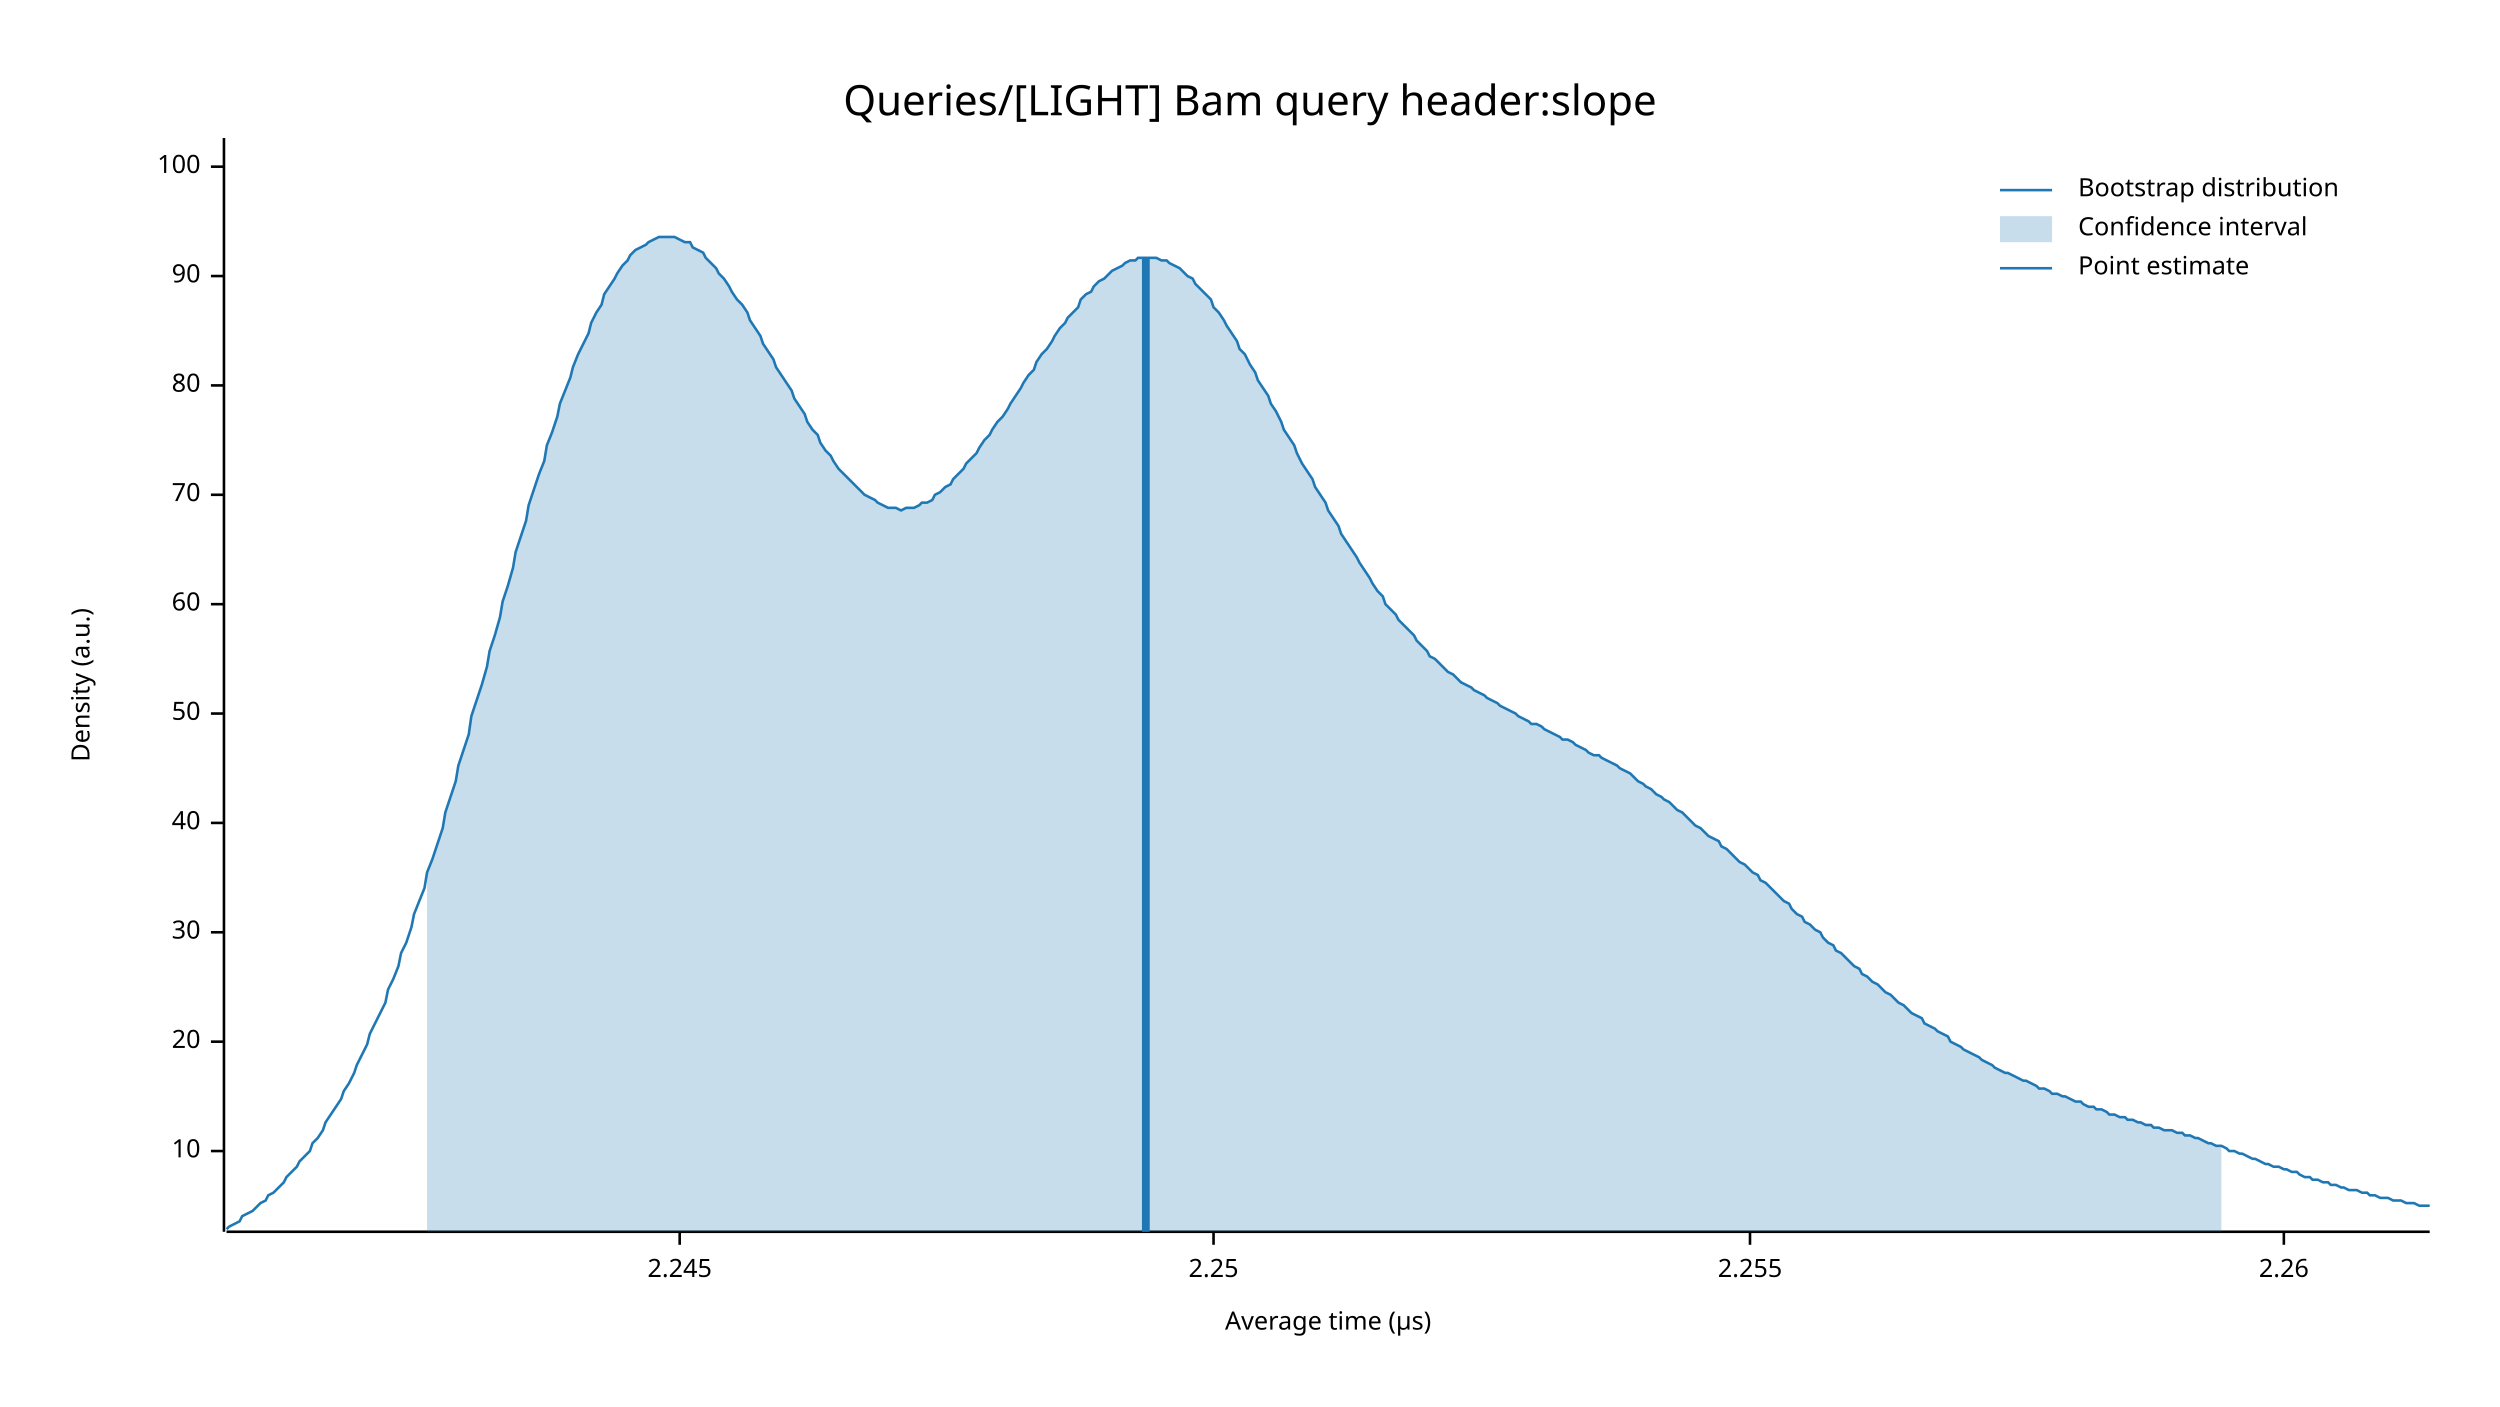
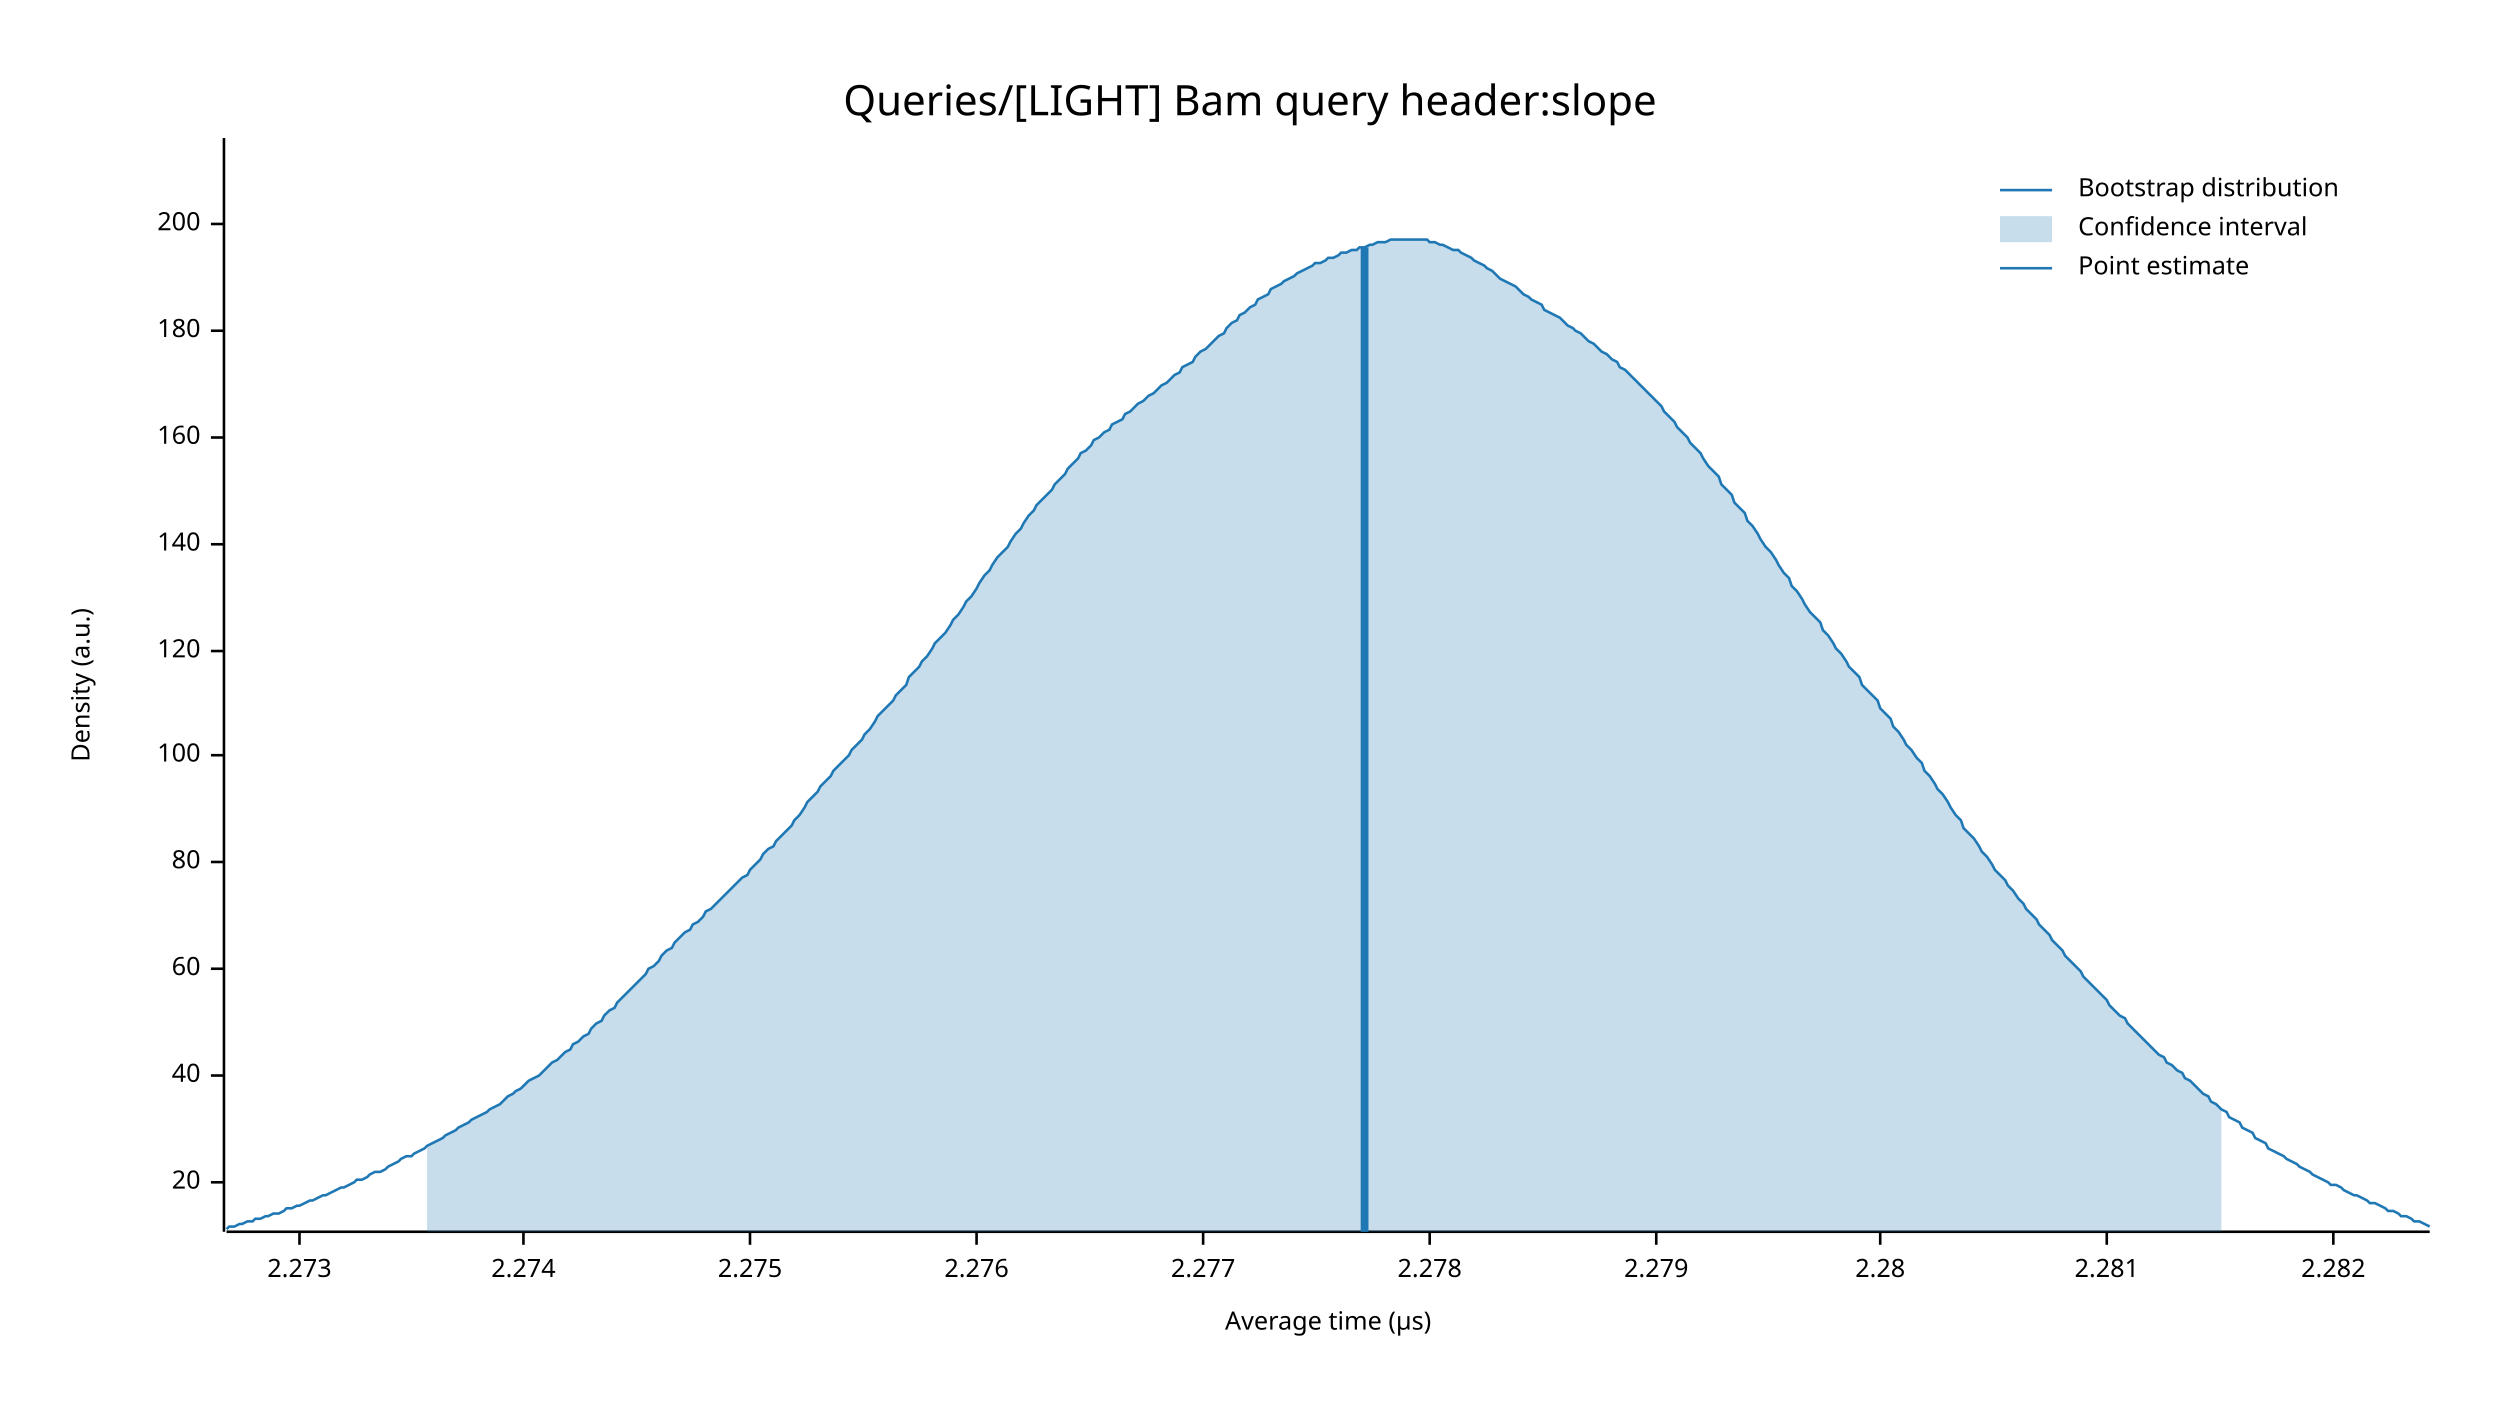
<svg xmlns="http://www.w3.org/2000/svg" width="960" height="540" viewBox="0 0 960 540">
  <text x="480" y="32" dy="0.76em" text-anchor="middle" font-family="sans-serif" font-size="16.129" opacity="1" fill="#000000">
Queries/[LIGHT] Bam query header:slope
</text>
  <text x="27" y="263" dy="0.76em" text-anchor="middle" font-family="sans-serif" font-size="9.677" opacity="1" fill="#000000" transform="rotate(270, 27, 263)">
Density (a.u.)
</text>
  <text x="510" y="513" dy="-0.5ex" text-anchor="middle" font-family="sans-serif" font-size="9.677" opacity="1" fill="#000000">
Average time (µs)
</text>
  <polyline fill="none" opacity="1" stroke="#000000" stroke-width="1" points="86,53 86,473 " />
-   <text x="77" y="442" dy="0.5ex" text-anchor="end" font-family="sans-serif" font-size="9.677" opacity="1" fill="#000000">
- 10
- </text>
-   <polyline fill="none" opacity="1" stroke="#000000" stroke-width="1" points="81,442 86,442 " />
-   <text x="77" y="400" dy="0.5ex" text-anchor="end" font-family="sans-serif" font-size="9.677" opacity="1" fill="#000000">
+   <text x="77" y="454" dy="0.5ex" text-anchor="end" font-family="sans-serif" font-size="9.677" opacity="1" fill="#000000">
20
</text>
-   <polyline fill="none" opacity="1" stroke="#000000" stroke-width="1" points="81,400 86,400 " />
-   <text x="77" y="358" dy="0.5ex" text-anchor="end" font-family="sans-serif" font-size="9.677" opacity="1" fill="#000000">
- 30
- </text>
-   <polyline fill="none" opacity="1" stroke="#000000" stroke-width="1" points="81,358 86,358 " />
-   <text x="77" y="316" dy="0.5ex" text-anchor="end" font-family="sans-serif" font-size="9.677" opacity="1" fill="#000000">
+   <polyline fill="none" opacity="1" stroke="#000000" stroke-width="1" points="81,454 86,454 " />
+   <text x="77" y="413" dy="0.5ex" text-anchor="end" font-family="sans-serif" font-size="9.677" opacity="1" fill="#000000">
40
</text>
-   <polyline fill="none" opacity="1" stroke="#000000" stroke-width="1" points="81,316 86,316 " />
-   <text x="77" y="274" dy="0.5ex" text-anchor="end" font-family="sans-serif" font-size="9.677" opacity="1" fill="#000000">
- 50
- </text>
-   <polyline fill="none" opacity="1" stroke="#000000" stroke-width="1" points="81,274 86,274 " />
-   <text x="77" y="232" dy="0.5ex" text-anchor="end" font-family="sans-serif" font-size="9.677" opacity="1" fill="#000000">
+   <polyline fill="none" opacity="1" stroke="#000000" stroke-width="1" points="81,413 86,413 " />
+   <text x="77" y="372" dy="0.5ex" text-anchor="end" font-family="sans-serif" font-size="9.677" opacity="1" fill="#000000">
60
</text>
-   <polyline fill="none" opacity="1" stroke="#000000" stroke-width="1" points="81,232 86,232 " />
-   <text x="77" y="190" dy="0.5ex" text-anchor="end" font-family="sans-serif" font-size="9.677" opacity="1" fill="#000000">
- 70
- </text>
-   <polyline fill="none" opacity="1" stroke="#000000" stroke-width="1" points="81,190 86,190 " />
-   <text x="77" y="148" dy="0.5ex" text-anchor="end" font-family="sans-serif" font-size="9.677" opacity="1" fill="#000000">
+   <polyline fill="none" opacity="1" stroke="#000000" stroke-width="1" points="81,372 86,372 " />
+   <text x="77" y="331" dy="0.5ex" text-anchor="end" font-family="sans-serif" font-size="9.677" opacity="1" fill="#000000">
80
</text>
-   <polyline fill="none" opacity="1" stroke="#000000" stroke-width="1" points="81,148 86,148 " />
-   <text x="77" y="106" dy="0.5ex" text-anchor="end" font-family="sans-serif" font-size="9.677" opacity="1" fill="#000000">
- 90
- </text>
-   <polyline fill="none" opacity="1" stroke="#000000" stroke-width="1" points="81,106 86,106 " />
-   <text x="77" y="64" dy="0.5ex" text-anchor="end" font-family="sans-serif" font-size="9.677" opacity="1" fill="#000000">
+   <polyline fill="none" opacity="1" stroke="#000000" stroke-width="1" points="81,331 86,331 " />
+   <text x="77" y="290" dy="0.5ex" text-anchor="end" font-family="sans-serif" font-size="9.677" opacity="1" fill="#000000">
100
</text>
-   <polyline fill="none" opacity="1" stroke="#000000" stroke-width="1" points="81,64 86,64 " />
+   <polyline fill="none" opacity="1" stroke="#000000" stroke-width="1" points="81,290 86,290 " />
+   <text x="77" y="250" dy="0.5ex" text-anchor="end" font-family="sans-serif" font-size="9.677" opacity="1" fill="#000000">
+ 120
+ </text>
+   <polyline fill="none" opacity="1" stroke="#000000" stroke-width="1" points="81,250 86,250 " />
+   <text x="77" y="209" dy="0.5ex" text-anchor="end" font-family="sans-serif" font-size="9.677" opacity="1" fill="#000000">
+ 140
+ </text>
+   <polyline fill="none" opacity="1" stroke="#000000" stroke-width="1" points="81,209 86,209 " />
+   <text x="77" y="168" dy="0.5ex" text-anchor="end" font-family="sans-serif" font-size="9.677" opacity="1" fill="#000000">
+ 160
+ </text>
+   <polyline fill="none" opacity="1" stroke="#000000" stroke-width="1" points="81,168 86,168 " />
+   <text x="77" y="127" dy="0.5ex" text-anchor="end" font-family="sans-serif" font-size="9.677" opacity="1" fill="#000000">
+ 180
+ </text>
+   <polyline fill="none" opacity="1" stroke="#000000" stroke-width="1" points="81,127 86,127 " />
+   <text x="77" y="86" dy="0.5ex" text-anchor="end" font-family="sans-serif" font-size="9.677" opacity="1" fill="#000000">
+ 200
+ </text>
+   <polyline fill="none" opacity="1" stroke="#000000" stroke-width="1" points="81,86 86,86 " />
  <polyline fill="none" opacity="1" stroke="#000000" stroke-width="1" points="87,473 933,473 " />
-   <text x="261" y="483" dy="0.76em" text-anchor="middle" font-family="sans-serif" font-size="9.677" opacity="1" fill="#000000">
- 2.245
+   <text x="115" y="483" dy="0.76em" text-anchor="middle" font-family="sans-serif" font-size="9.677" opacity="1" fill="#000000">
+ 2.273
</text>
-   <polyline fill="none" opacity="1" stroke="#000000" stroke-width="1" points="261,473 261,478 " />
-   <text x="466" y="483" dy="0.76em" text-anchor="middle" font-family="sans-serif" font-size="9.677" opacity="1" fill="#000000">
- 2.25
+   <polyline fill="none" opacity="1" stroke="#000000" stroke-width="1" points="115,473 115,478 " />
+   <text x="201" y="483" dy="0.76em" text-anchor="middle" font-family="sans-serif" font-size="9.677" opacity="1" fill="#000000">
+ 2.274
</text>
-   <polyline fill="none" opacity="1" stroke="#000000" stroke-width="1" points="466,473 466,478 " />
-   <text x="672" y="483" dy="0.76em" text-anchor="middle" font-family="sans-serif" font-size="9.677" opacity="1" fill="#000000">
- 2.255
+   <polyline fill="none" opacity="1" stroke="#000000" stroke-width="1" points="201,473 201,478 " />
+   <text x="288" y="483" dy="0.76em" text-anchor="middle" font-family="sans-serif" font-size="9.677" opacity="1" fill="#000000">
+ 2.275
</text>
-   <polyline fill="none" opacity="1" stroke="#000000" stroke-width="1" points="672,473 672,478 " />
-   <text x="877" y="483" dy="0.76em" text-anchor="middle" font-family="sans-serif" font-size="9.677" opacity="1" fill="#000000">
- 2.26
+   <polyline fill="none" opacity="1" stroke="#000000" stroke-width="1" points="288,473 288,478 " />
+   <text x="375" y="483" dy="0.76em" text-anchor="middle" font-family="sans-serif" font-size="9.677" opacity="1" fill="#000000">
+ 2.276
</text>
-   <polyline fill="none" opacity="1" stroke="#000000" stroke-width="1" points="877,473 877,478 " />
-   <polyline fill="none" opacity="1" stroke="#1F78B4" stroke-width="1" points="87,472 88,471 90,470 92,469 93,467 95,466 97,465 98,464 100,462 102,461 103,459 105,458 107,456 109,454 110,452 112,450 114,448 115,446 117,444 119,442 120,439 122,437 124,434 125,431 127,428 129,425 131,422 132,419 134,416 136,412 137,409 139,405 141,401 142,397 144,393 146,389 148,385 149,380 151,376 153,371 154,366 156,362 158,356 159,351 161,346 163,341 164,335 166,330 168,324 170,318 171,312 173,306 175,300 176,294 178,288 180,282 181,275 183,269 185,263 187,256 188,250 190,244 192,237 193,231 195,225 197,218 198,212 200,206 202,200 203,194 205,188 207,182 209,177 210,171 212,166 214,160 215,155 217,150 219,145 220,141 222,136 224,132 226,128 227,124 229,120 231,117 232,113 234,110 236,107 237,105 239,102 241,100 242,98 244,96 246,95 248,94 249,93 251,92 253,91 254,91 256,91 258,91 259,91 261,92 263,93 265,93 266,95 268,96 270,97 271,99 273,101 275,103 276,105 278,107 280,110 281,112 283,115 285,117 287,120 288,123 290,126 292,129 293,132 295,135 297,138 298,141 300,144 302,147 304,150 305,153 307,156 309,159 310,162 312,165 314,167 315,170 317,173 319,175 320,177 322,180 324,182 326,184 327,185 329,187 331,189 332,190 334,191 336,192 337,193 339,194 341,195 343,195 344,195 346,196 348,195 349,195 351,195 353,194 354,193 356,193 358,192 359,190 361,189 363,187 365,186 366,184 368,182 370,180 371,178 373,176 375,174 376,172 378,169 380,167 381,165 383,162 385,160 387,157 388,155 390,152 392,149 393,147 395,144 397,142 398,139 400,136 402,134 404,131 405,129 407,126 409,124 410,122 412,120 414,118 415,115 417,113 419,112 420,110 422,108 424,107 426,105 427,104 429,103 431,102 432,101 434,100 436,100 437,99 439,99 441,99 443,99 444,99 446,100 448,100 449,101 451,102 453,103 454,104 456,106 458,107 459,109 461,111 463,113 465,115 466,118 468,120 470,123 471,125 473,128 475,131 476,134 478,136 480,140 482,143 483,146 485,149 487,152 488,155 490,158 492,162 493,165 495,168 497,171 498,174 500,178 502,181 504,184 505,187 507,190 509,193 510,196 512,199 514,202 515,205 517,208 519,211 521,214 522,216 524,219 526,222 527,224 529,227 531,229 532,232 534,234 536,236 537,238 539,240 541,242 543,244 544,246 546,248 548,250 549,252 551,253 553,255 554,256 556,258 558,259 560,261 561,262 563,263 565,264 566,265 568,266 570,267 571,268 573,269 575,270 576,271 578,272 580,273 582,274 583,275 585,276 587,277 588,278 590,278 592,279 593,280 595,281 597,282 599,283 600,284 602,284 604,285 605,286 607,287 609,288 610,289 612,290 614,290 615,291 617,292 619,293 621,294 622,295 624,296 626,297 627,298 629,300 631,301 632,302 634,303 636,305 638,306 639,307 641,308 643,310 644,311 646,312 648,314 649,315 651,317 653,318 654,319 656,321 658,322 660,323 661,325 663,326 665,328 666,329 668,331 670,332 671,333 673,335 675,336 676,338 678,339 680,341 682,343 683,344 685,346 687,347 688,349 690,351 692,352 693,354 695,355 697,357 699,358 700,360 702,362 704,363 705,365 707,366 709,368 710,369 712,371 714,372 715,374 717,375 719,377 721,378 722,379 724,381 726,382 727,383 729,385 731,386 732,387 734,389 736,390 738,391 739,393 741,394 743,395 744,396 746,397 748,398 749,400 751,401 753,402 754,403 756,404 758,405 760,406 761,407 763,408 765,409 766,410 768,411 770,412 771,412 773,413 775,414 777,415 778,415 780,416 782,417 783,418 785,418 787,419 788,420 790,420 792,421 793,421 795,422 797,423 799,423 800,424 802,425 804,425 805,426 807,426 809,427 810,428 812,428 814,429 816,429 817,430 819,430 821,431 822,431 824,432 826,432 827,433 829,433 831,434 832,434 834,434 836,435 838,435 839,436 841,436 843,437 844,437 846,438 848,439 849,439 851,440 853,440 855,441 856,442 858,442 860,443 861,443 863,444 865,445 866,445 868,446 870,447 871,447 873,448 875,448 877,449 878,449 880,450 882,450 883,451 885,452 887,452 888,453 890,453 892,454 894,454 895,455 897,455 899,456 900,456 902,457 904,457 905,457 907,458 909,458 910,459 912,459 914,460 916,460 917,460 919,461 921,461 922,461 924,462 926,462 927,462 929,463 931,463 933,463 " />
-   <polygon opacity="0.25" fill="#1F78B4" points="164,335 166,330 168,324 170,318 171,312 173,306 175,300 176,294 178,288 180,282 181,275 183,269 185,263 187,256 188,250 190,244 192,237 193,231 195,225 197,218 198,212 200,206 202,200 203,194 205,188 207,182 209,177 210,171 212,166 214,160 215,155 217,150 219,145 220,141 222,136 224,132 226,128 227,124 229,120 231,117 232,113 234,110 236,107 237,105 239,102 241,100 242,98 244,96 246,95 248,94 249,93 251,92 253,91 254,91 256,91 258,91 259,91 261,92 263,93 265,93 266,95 268,96 270,97 271,99 273,101 275,103 276,105 278,107 280,110 281,112 283,115 285,117 287,120 288,123 290,126 292,129 293,132 295,135 297,138 298,141 300,144 302,147 304,150 305,153 307,156 309,159 310,162 312,165 314,167 315,170 317,173 319,175 320,177 322,180 324,182 326,184 327,185 329,187 331,189 332,190 334,191 336,192 337,193 339,194 341,195 343,195 344,195 346,196 348,195 349,195 351,195 353,194 354,193 356,193 358,192 359,190 361,189 363,187 365,186 366,184 368,182 370,180 371,178 373,176 375,174 376,172 378,169 380,167 381,165 383,162 385,160 387,157 388,155 390,152 392,149 393,147 395,144 397,142 398,139 400,136 402,134 404,131 405,129 407,126 409,124 410,122 412,120 414,118 415,115 417,113 419,112 420,110 422,108 424,107 426,105 427,104 429,103 431,102 432,101 434,100 436,100 437,99 439,99 441,99 443,99 444,99 446,100 448,100 449,101 451,102 453,103 454,104 456,106 458,107 459,109 461,111 463,113 465,115 466,118 468,120 470,123 471,125 473,128 475,131 476,134 478,136 480,140 482,143 483,146 485,149 487,152 488,155 490,158 492,162 493,165 495,168 497,171 498,174 500,178 502,181 504,184 505,187 507,190 509,193 510,196 512,199 514,202 515,205 517,208 519,211 521,214 522,216 524,219 526,222 527,224 529,227 531,229 532,232 534,234 536,236 537,238 539,240 541,242 543,244 544,246 546,248 548,250 549,252 551,253 553,255 554,256 556,258 558,259 560,261 561,262 563,263 565,264 566,265 568,266 570,267 571,268 573,269 575,270 576,271 578,272 580,273 582,274 583,275 585,276 587,277 588,278 590,278 592,279 593,280 595,281 597,282 599,283 600,284 602,284 604,285 605,286 607,287 609,288 610,289 612,290 614,290 615,291 617,292 619,293 621,294 622,295 624,296 626,297 627,298 629,300 631,301 632,302 634,303 636,305 638,306 639,307 641,308 643,310 644,311 646,312 648,314 649,315 651,317 653,318 654,319 656,321 658,322 660,323 661,325 663,326 665,328 666,329 668,331 670,332 671,333 673,335 675,336 676,338 678,339 680,341 682,343 683,344 685,346 687,347 688,349 690,351 692,352 693,354 695,355 697,357 699,358 700,360 702,362 704,363 705,365 707,366 709,368 710,369 712,371 714,372 715,374 717,375 719,377 721,378 722,379 724,381 726,382 727,383 729,385 731,386 732,387 734,389 736,390 738,391 739,393 741,394 743,395 744,396 746,397 748,398 749,400 751,401 753,402 754,403 756,404 758,405 760,406 761,407 763,408 765,409 766,410 768,411 770,412 771,412 773,413 775,414 777,415 778,415 780,416 782,417 783,418 785,418 787,419 788,420 790,420 792,421 793,421 795,422 797,423 799,423 800,424 802,425 804,425 805,426 807,426 809,427 810,428 812,428 814,429 816,429 817,430 819,430 821,431 822,431 824,432 826,432 827,433 829,433 831,434 832,434 834,434 836,435 838,435 839,436 841,436 843,437 844,437 846,438 848,439 849,439 851,440 853,440 853,473 164,473 " />
-   <polyline fill="none" opacity="1" stroke="#1F78B4" stroke-width="3" points="440,473 440,99 " />
+   <polyline fill="none" opacity="1" stroke="#000000" stroke-width="1" points="375,473 375,478 " />
+   <text x="462" y="483" dy="0.76em" text-anchor="middle" font-family="sans-serif" font-size="9.677" opacity="1" fill="#000000">
+ 2.277
+ </text>
+   <polyline fill="none" opacity="1" stroke="#000000" stroke-width="1" points="462,473 462,478 " />
+   <text x="549" y="483" dy="0.76em" text-anchor="middle" font-family="sans-serif" font-size="9.677" opacity="1" fill="#000000">
+ 2.278
+ </text>
+   <polyline fill="none" opacity="1" stroke="#000000" stroke-width="1" points="549,473 549,478 " />
+   <text x="636" y="483" dy="0.76em" text-anchor="middle" font-family="sans-serif" font-size="9.677" opacity="1" fill="#000000">
+ 2.279
+ </text>
+   <polyline fill="none" opacity="1" stroke="#000000" stroke-width="1" points="636,473 636,478 " />
+   <text x="722" y="483" dy="0.76em" text-anchor="middle" font-family="sans-serif" font-size="9.677" opacity="1" fill="#000000">
+ 2.28
+ </text>
+   <polyline fill="none" opacity="1" stroke="#000000" stroke-width="1" points="722,473 722,478 " />
+   <text x="809" y="483" dy="0.76em" text-anchor="middle" font-family="sans-serif" font-size="9.677" opacity="1" fill="#000000">
+ 2.281
+ </text>
+   <polyline fill="none" opacity="1" stroke="#000000" stroke-width="1" points="809,473 809,478 " />
+   <text x="896" y="483" dy="0.76em" text-anchor="middle" font-family="sans-serif" font-size="9.677" opacity="1" fill="#000000">
+ 2.282
+ </text>
+   <polyline fill="none" opacity="1" stroke="#000000" stroke-width="1" points="896,473 896,478 " />
+   <polyline fill="none" opacity="1" stroke="#1F78B4" stroke-width="1" points="87,472 88,471 90,471 92,470 93,470 95,469 97,469 98,468 100,468 102,467 103,467 105,466 107,466 109,465 110,464 112,464 114,463 115,463 117,462 119,461 120,461 122,460 124,459 125,459 127,458 129,457 131,456 132,456 134,455 136,454 137,453 139,453 141,452 142,451 144,450 146,450 148,449 149,448 151,447 153,446 154,445 156,444 158,444 159,443 161,442 163,441 164,440 166,439 168,438 170,437 171,436 173,435 175,434 176,433 178,432 180,431 181,430 183,429 185,428 187,427 188,426 190,425 192,424 193,423 195,421 197,420 198,419 200,418 202,416 203,415 205,414 207,413 209,411 210,410 212,408 214,407 215,406 217,404 219,403 220,401 222,400 224,398 226,397 227,395 229,393 231,392 232,390 234,388 236,387 237,385 239,383 241,381 242,380 244,378 246,376 248,374 249,372 251,371 253,369 254,367 256,365 258,364 259,362 261,360 263,358 265,357 266,355 268,354 270,352 271,350 273,349 275,347 276,346 278,344 280,342 281,341 283,339 285,337 287,336 288,334 290,332 292,330 293,328 295,326 297,325 298,323 300,321 302,319 304,317 305,315 307,313 309,310 310,308 312,306 314,304 315,302 317,300 319,298 320,296 322,294 324,292 326,290 327,288 329,286 331,284 332,282 334,280 336,277 337,275 339,273 341,271 343,269 344,267 346,265 348,263 349,260 351,258 353,256 354,254 356,252 358,249 359,247 361,245 363,243 365,240 366,238 368,236 370,233 371,231 373,229 375,226 376,224 378,221 380,219 381,217 383,214 385,212 387,210 388,208 390,205 392,203 393,201 395,198 397,196 398,194 400,192 402,190 404,188 405,186 407,184 409,182 410,180 412,178 414,176 415,174 417,173 419,171 420,169 422,168 424,166 426,165 427,163 429,162 431,161 432,159 434,158 436,156 437,155 439,154 441,152 443,151 444,150 446,148 448,147 449,146 451,144 453,143 454,141 456,140 458,139 459,137 461,135 463,134 465,132 466,131 468,129 470,128 471,126 473,124 475,123 476,121 478,120 480,118 482,117 483,115 485,114 487,113 488,111 490,110 492,109 493,108 495,107 497,106 498,105 500,104 502,103 504,102 505,101 507,101 509,100 510,99 512,99 514,98 515,97 517,97 519,96 521,96 522,95 524,95 526,94 527,94 529,93 531,93 532,93 534,92 536,92 537,92 539,92 541,92 543,92 544,92 546,92 548,92 549,93 551,93 553,94 554,94 556,95 558,96 560,96 561,97 563,98 565,99 566,100 568,101 570,102 571,103 573,104 575,106 576,107 578,108 580,109 582,110 583,111 585,113 587,114 588,115 590,116 592,117 593,119 595,120 597,121 599,122 600,123 602,125 604,126 605,127 607,128 609,130 610,131 612,132 614,134 615,135 617,136 619,138 621,139 622,141 624,142 626,144 627,145 629,147 631,149 632,150 634,152 636,154 638,156 639,158 641,160 643,162 644,164 646,166 648,168 649,170 651,172 653,174 654,176 656,179 658,181 660,183 661,186 663,188 665,190 666,193 668,195 670,197 671,200 673,202 675,205 676,207 678,210 680,212 682,215 683,217 685,220 687,222 688,225 690,227 692,230 693,232 695,235 697,237 699,239 700,242 702,244 704,247 705,249 707,251 709,254 710,256 712,258 714,260 715,263 717,265 719,267 721,269 722,272 724,274 726,276 727,279 729,281 731,284 732,286 734,288 736,291 738,293 739,296 741,298 743,301 744,303 746,305 748,308 749,310 751,313 753,315 754,318 756,320 758,322 760,325 761,327 763,329 765,332 766,334 768,336 770,338 771,340 773,342 775,345 777,347 778,349 780,351 782,353 783,355 785,357 787,359 788,361 790,363 792,365 793,367 795,369 797,371 799,373 800,375 802,377 804,379 805,380 807,382 809,384 810,386 812,388 814,390 816,391 817,393 819,395 821,397 822,398 824,400 826,402 827,403 829,405 831,406 832,408 834,409 836,411 838,412 839,414 841,415 843,417 844,418 846,420 848,421 849,423 851,424 853,426 855,427 856,429 858,430 860,431 861,433 863,434 865,435 866,437 868,438 870,439 871,441 873,442 875,443 877,444 878,445 880,446 882,447 883,448 885,449 887,450 888,451 890,452 892,453 894,454 895,455 897,455 899,456 900,457 902,458 904,459 905,459 907,460 909,461 910,462 912,462 914,463 916,464 917,465 919,465 921,466 922,467 924,467 926,468 927,469 929,469 931,470 933,471 " />
+   <polygon opacity="0.25" fill="#1F78B4" points="164,440 166,439 168,438 170,437 171,436 173,435 175,434 176,433 178,432 180,431 181,430 183,429 185,428 187,427 188,426 190,425 192,424 193,423 195,421 197,420 198,419 200,418 202,416 203,415 205,414 207,413 209,411 210,410 212,408 214,407 215,406 217,404 219,403 220,401 222,400 224,398 226,397 227,395 229,393 231,392 232,390 234,388 236,387 237,385 239,383 241,381 242,380 244,378 246,376 248,374 249,372 251,371 253,369 254,367 256,365 258,364 259,362 261,360 263,358 265,357 266,355 268,354 270,352 271,350 273,349 275,347 276,346 278,344 280,342 281,341 283,339 285,337 287,336 288,334 290,332 292,330 293,328 295,326 297,325 298,323 300,321 302,319 304,317 305,315 307,313 309,310 310,308 312,306 314,304 315,302 317,300 319,298 320,296 322,294 324,292 326,290 327,288 329,286 331,284 332,282 334,280 336,277 337,275 339,273 341,271 343,269 344,267 346,265 348,263 349,260 351,258 353,256 354,254 356,252 358,249 359,247 361,245 363,243 365,240 366,238 368,236 370,233 371,231 373,229 375,226 376,224 378,221 380,219 381,217 383,214 385,212 387,210 388,208 390,205 392,203 393,201 395,198 397,196 398,194 400,192 402,190 404,188 405,186 407,184 409,182 410,180 412,178 414,176 415,174 417,173 419,171 420,169 422,168 424,166 426,165 427,163 429,162 431,161 432,159 434,158 436,156 437,155 439,154 441,152 443,151 444,150 446,148 448,147 449,146 451,144 453,143 454,141 456,140 458,139 459,137 461,135 463,134 465,132 466,131 468,129 470,128 471,126 473,124 475,123 476,121 478,120 480,118 482,117 483,115 485,114 487,113 488,111 490,110 492,109 493,108 495,107 497,106 498,105 500,104 502,103 504,102 505,101 507,101 509,100 510,99 512,99 514,98 515,97 517,97 519,96 521,96 522,95 524,95 526,94 527,94 529,93 531,93 532,93 534,92 536,92 537,92 539,92 541,92 543,92 544,92 546,92 548,92 549,93 551,93 553,94 554,94 556,95 558,96 560,96 561,97 563,98 565,99 566,100 568,101 570,102 571,103 573,104 575,106 576,107 578,108 580,109 582,110 583,111 585,113 587,114 588,115 590,116 592,117 593,119 595,120 597,121 599,122 600,123 602,125 604,126 605,127 607,128 609,130 610,131 612,132 614,134 615,135 617,136 619,138 621,139 622,141 624,142 626,144 627,145 629,147 631,149 632,150 634,152 636,154 638,156 639,158 641,160 643,162 644,164 646,166 648,168 649,170 651,172 653,174 654,176 656,179 658,181 660,183 661,186 663,188 665,190 666,193 668,195 670,197 671,200 673,202 675,205 676,207 678,210 680,212 682,215 683,217 685,220 687,222 688,225 690,227 692,230 693,232 695,235 697,237 699,239 700,242 702,244 704,247 705,249 707,251 709,254 710,256 712,258 714,260 715,263 717,265 719,267 721,269 722,272 724,274 726,276 727,279 729,281 731,284 732,286 734,288 736,291 738,293 739,296 741,298 743,301 744,303 746,305 748,308 749,310 751,313 753,315 754,318 756,320 758,322 760,325 761,327 763,329 765,332 766,334 768,336 770,338 771,340 773,342 775,345 777,347 778,349 780,351 782,353 783,355 785,357 787,359 788,361 790,363 792,365 793,367 795,369 797,371 799,373 800,375 802,377 804,379 805,380 807,382 809,384 810,386 812,388 814,390 816,391 817,393 819,395 821,397 822,398 824,400 826,402 827,403 829,405 831,406 832,408 834,409 836,411 838,412 839,414 841,415 843,417 844,418 846,420 848,421 849,423 851,424 853,426 853,473 164,473 " />
+   <polyline fill="none" opacity="1" stroke="#1F78B4" stroke-width="3" points="524,473 524,95 " />
  <text x="798" y="68" dy="0.76em" text-anchor="start" font-family="sans-serif" font-size="9.677" opacity="1" fill="#000000">
Bootstrap distribution
</text>
  <text x="798" y="83" dy="0.76em" text-anchor="start" font-family="sans-serif" font-size="9.677" opacity="1" fill="#000000">
Confidence interval
</text>
  <text x="798" y="98" dy="0.76em" text-anchor="start" font-family="sans-serif" font-size="9.677" opacity="1" fill="#000000">
Point estimate
</text>
  <polyline fill="none" opacity="1" stroke="#1F78B4" stroke-width="1" points="768,73 788,73 " />
  <rect x="768" y="83" width="20" height="10" opacity="0.25" fill="#1F78B4" stroke="none" />
  <polyline fill="none" opacity="1" stroke="#1F78B4" stroke-width="1" points="768,103 788,103 " />
</svg>
